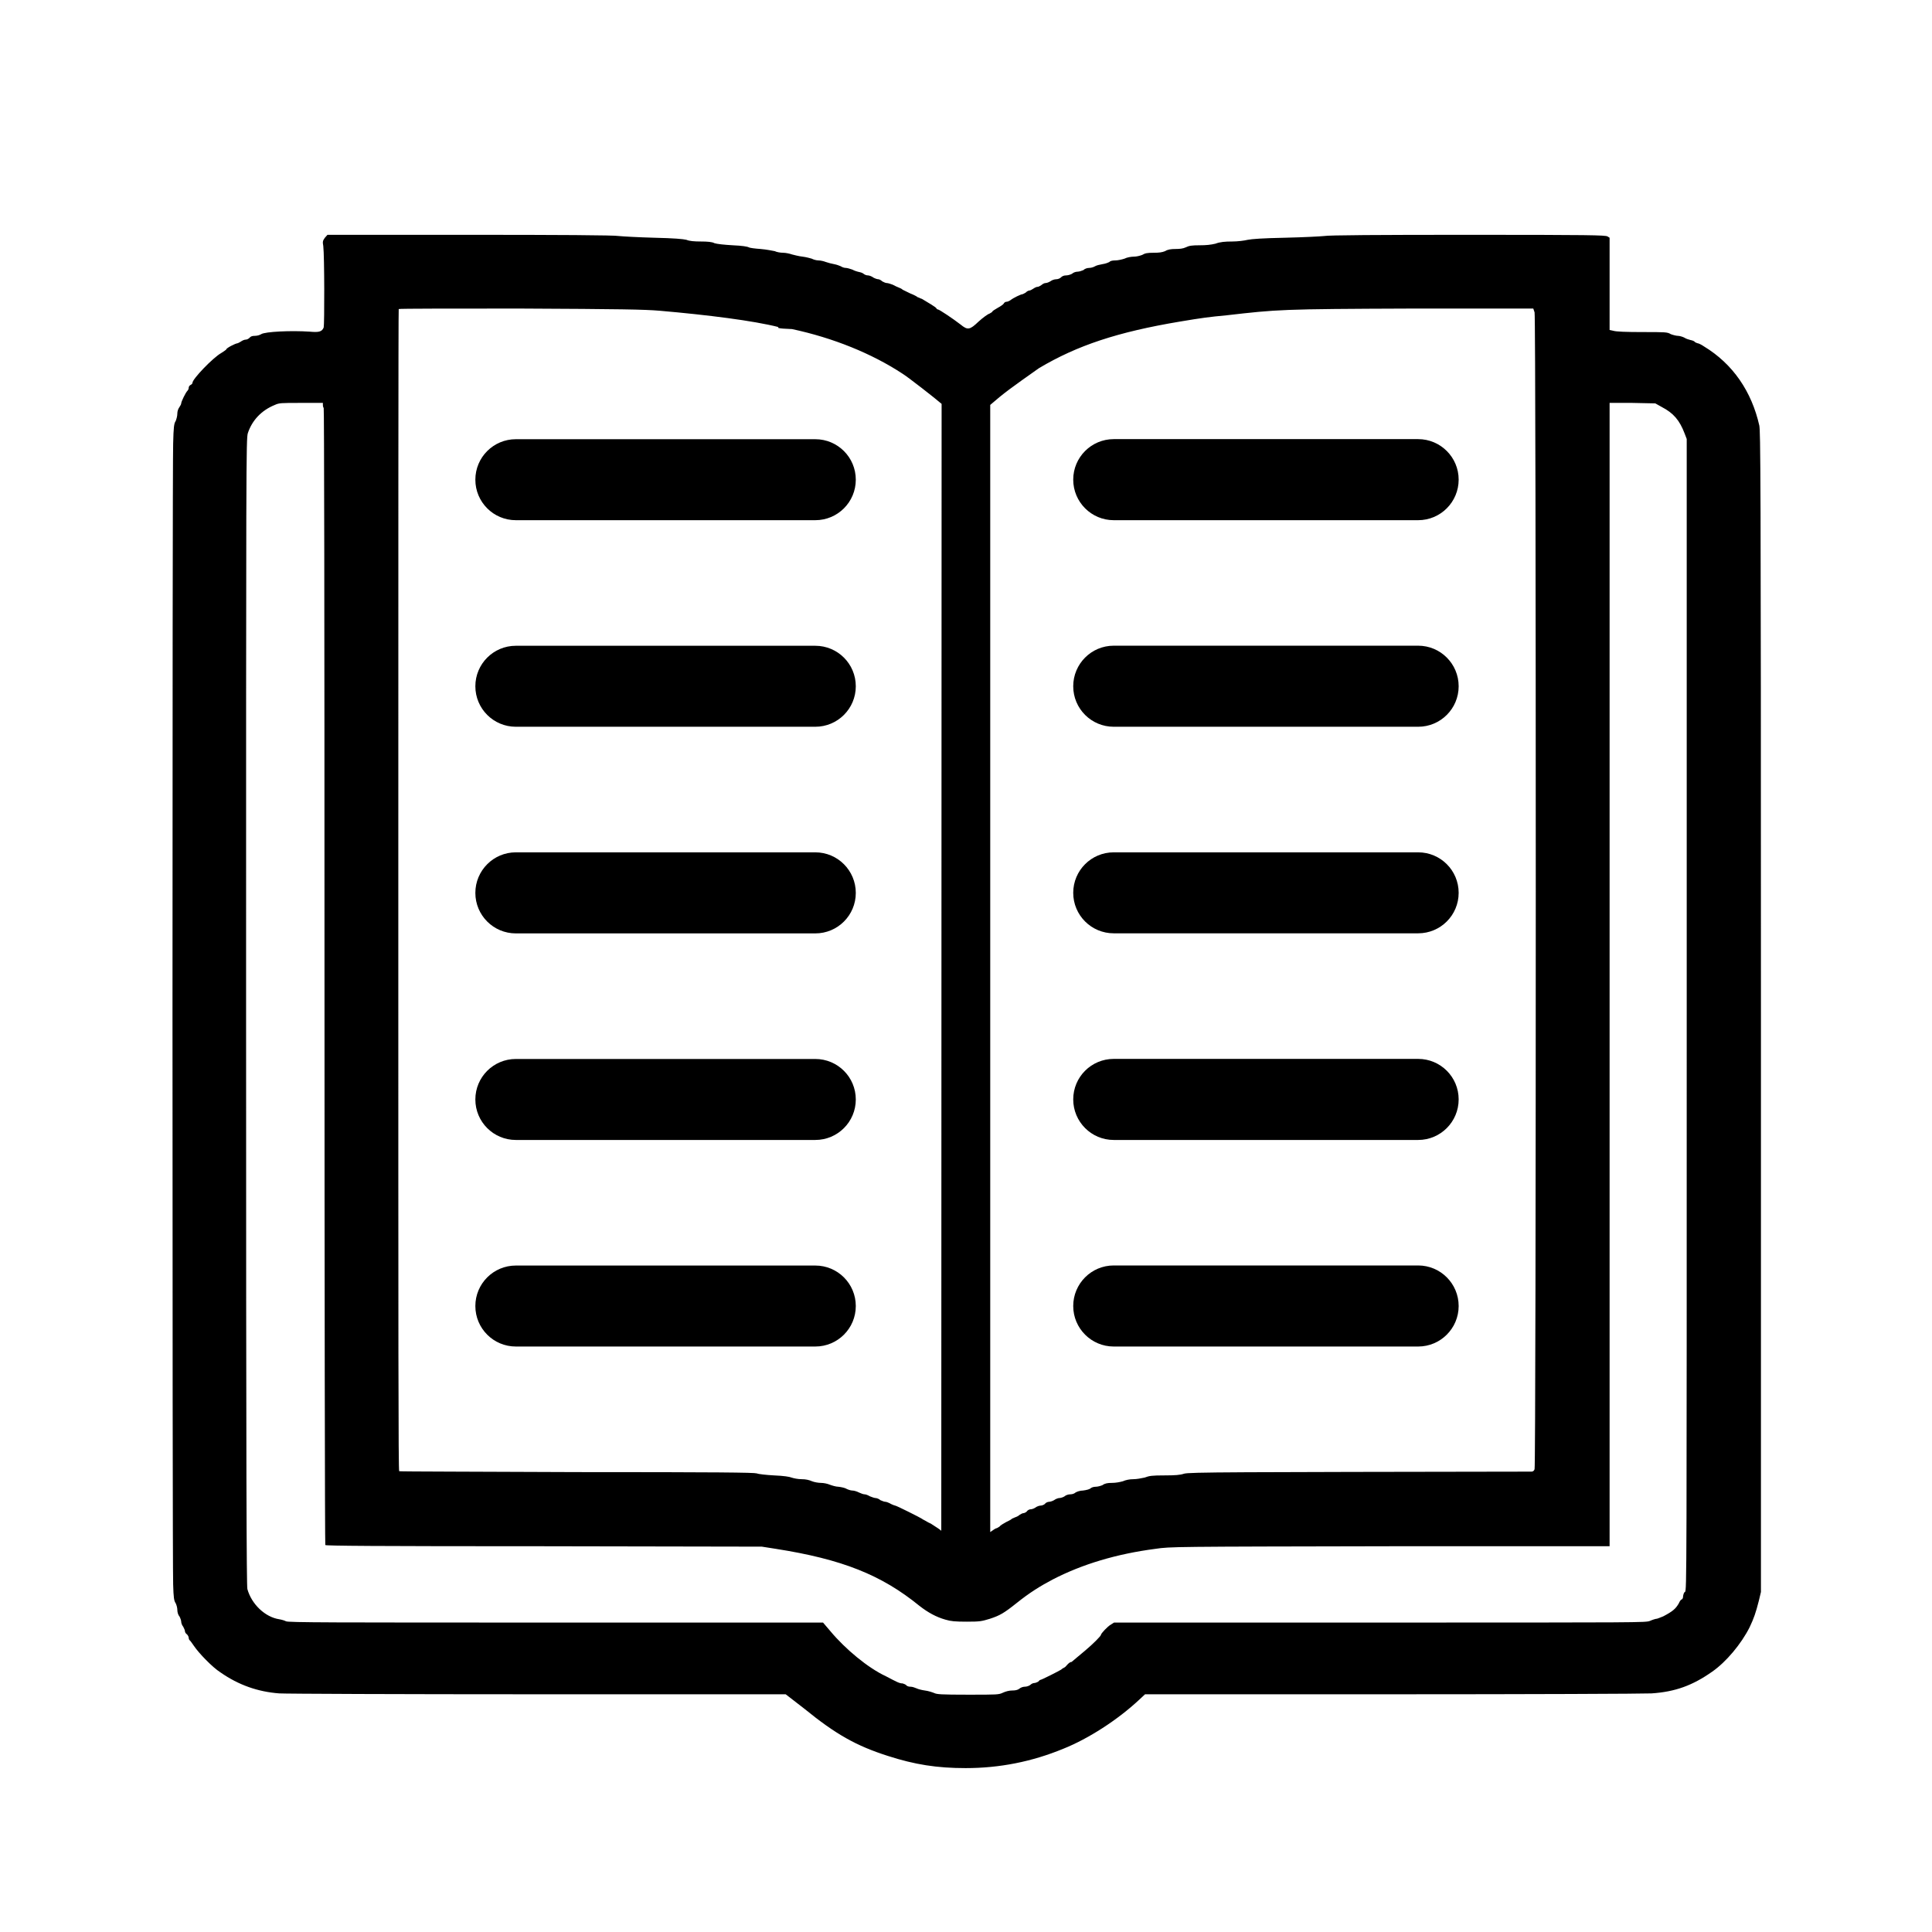
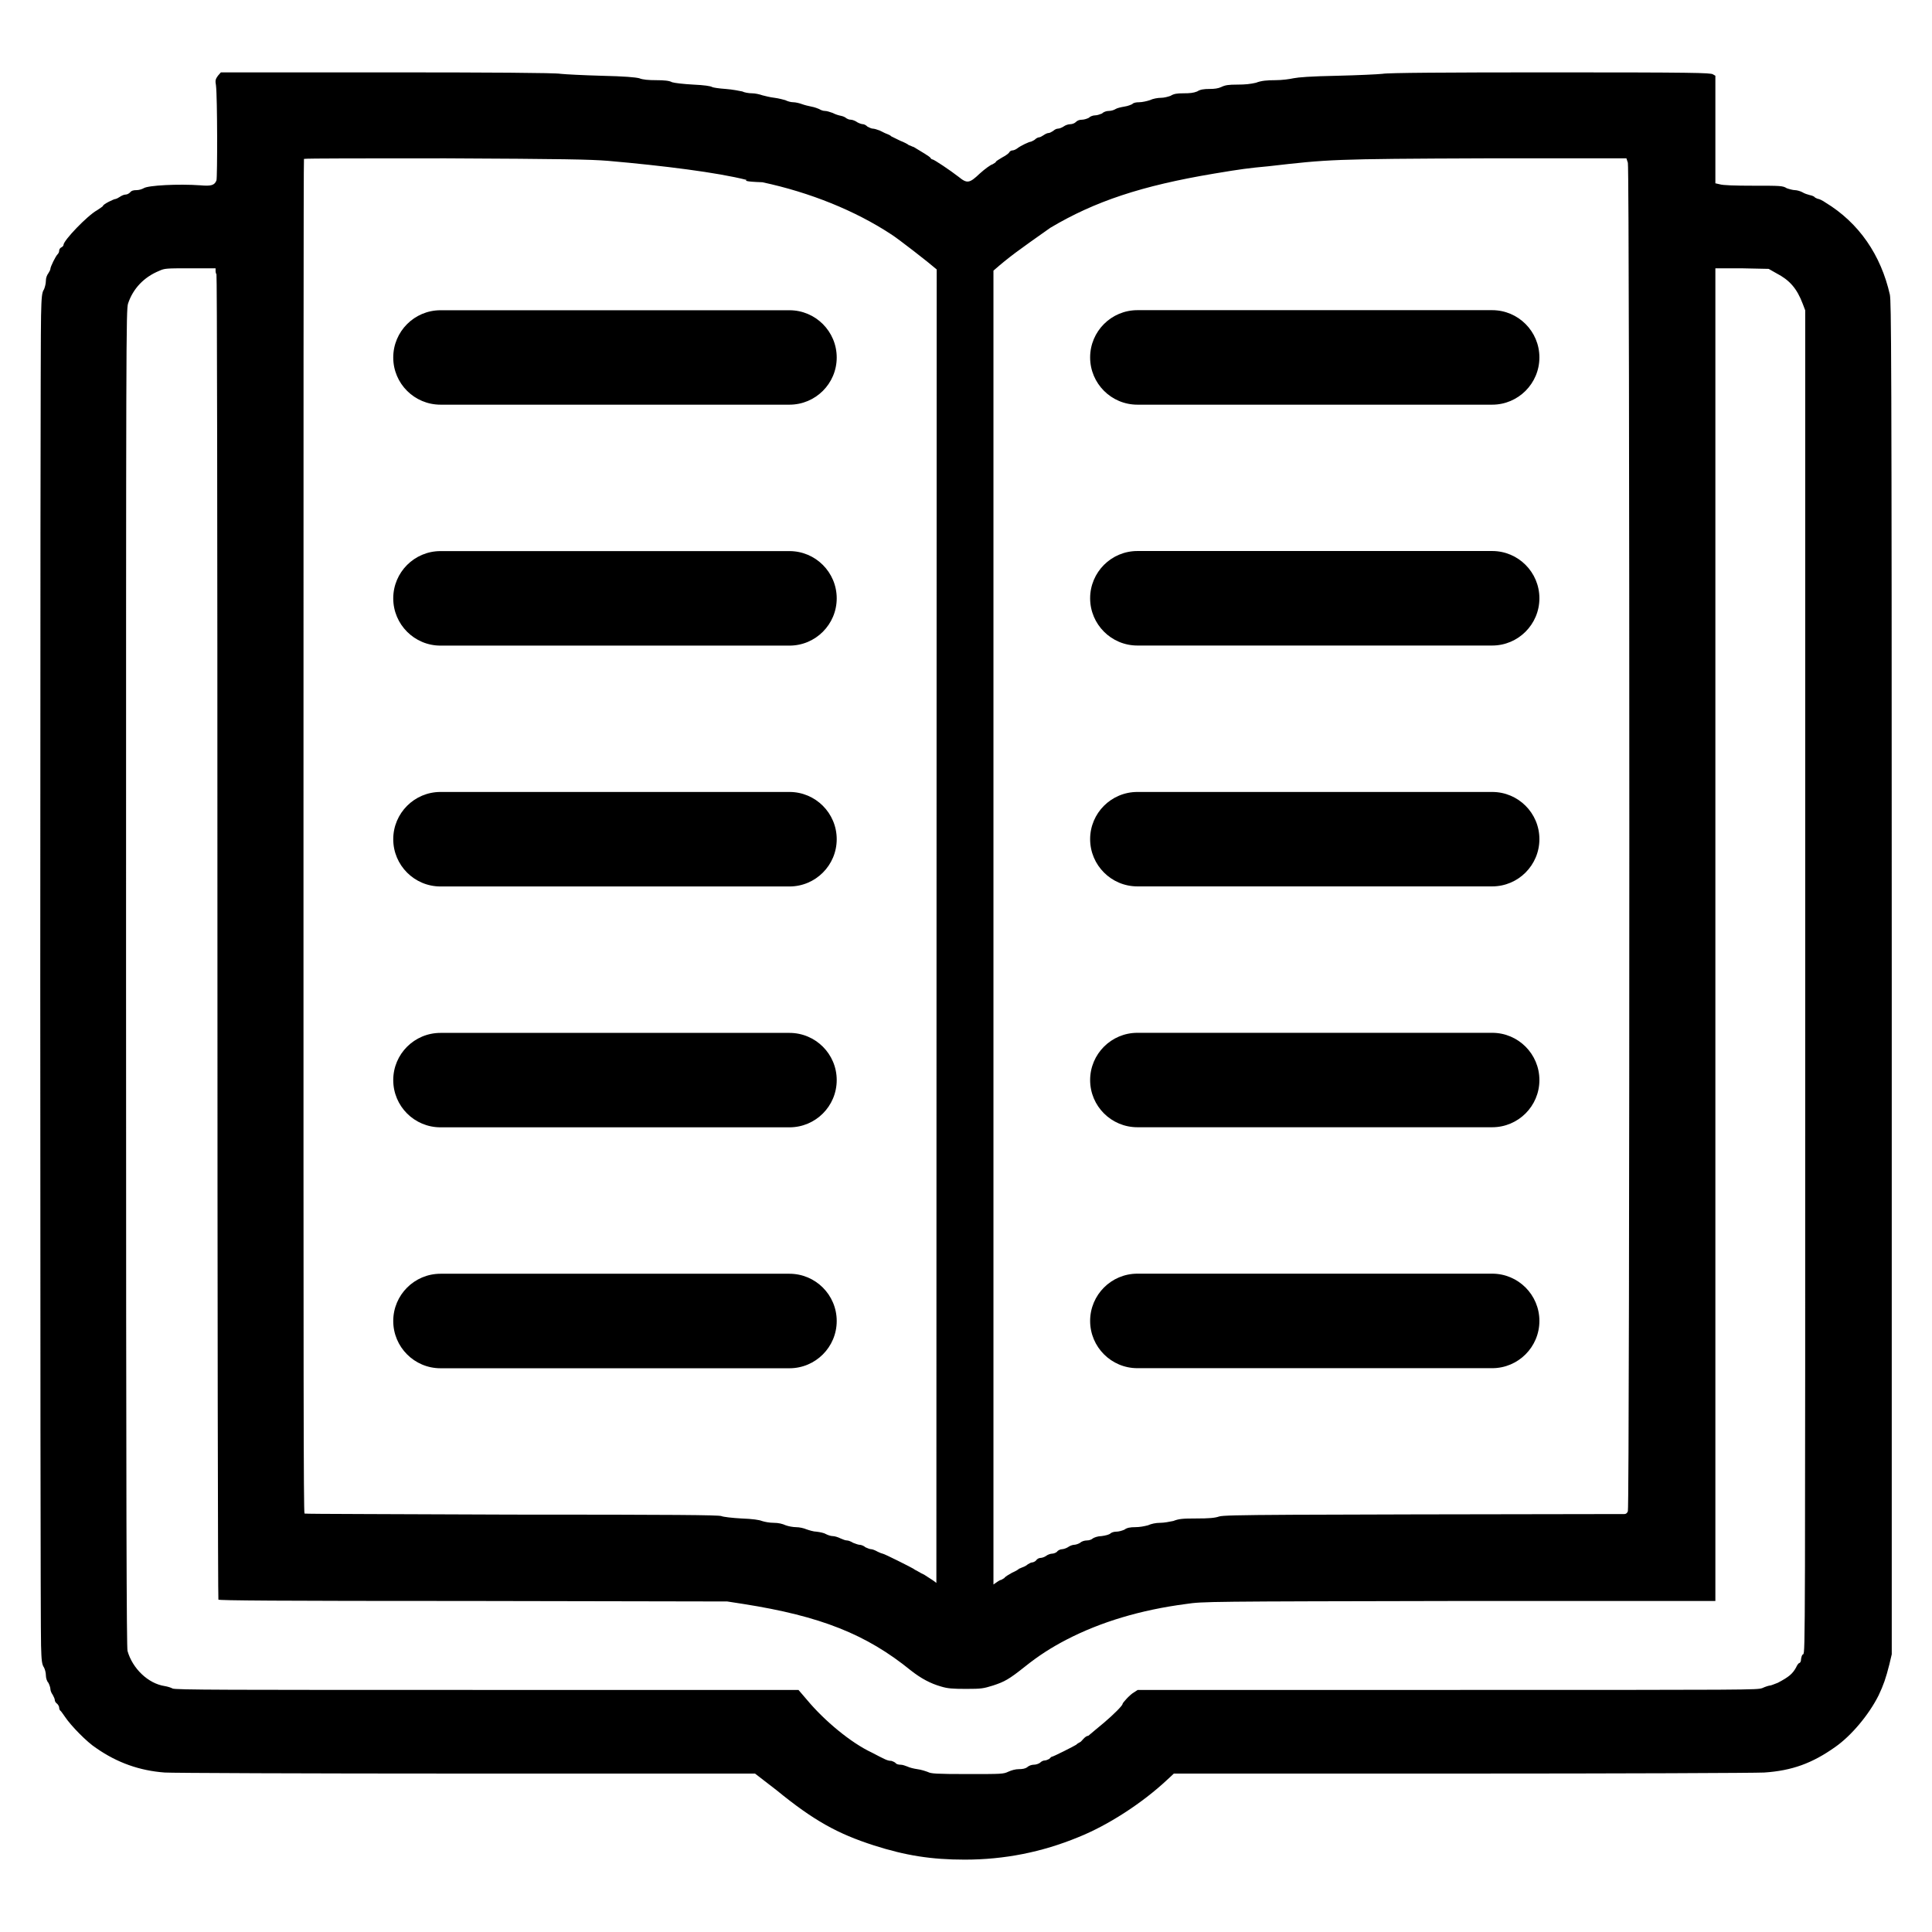
<svg xmlns="http://www.w3.org/2000/svg" width="24" height="24" viewBox="0 0 24 24">
-   <path d="M4.036 2.953 L4.068 2.917 H5.833 C6.912 2.917 7.636 2.921 7.688 2.932 C7.735 2.937 7.932 2.948 8.12 2.953 C8.38 2.959 8.484 2.969 8.527 2.979 C8.563 2.995 8.625 3 8.708 3 C8.787 3 8.849 3.005 8.875 3.021 C8.907 3.031 8.995 3.041 9.104 3.047 C9.219 3.052 9.287 3.063 9.303 3.073 C9.312 3.079 9.375 3.088 9.448 3.093 C9.521 3.099 9.599 3.115 9.625 3.12 C9.645 3.131 9.693 3.14 9.729 3.14 C9.76 3.14 9.812 3.151 9.839 3.161 C9.864 3.167 9.921 3.183 9.969 3.188 C10.011 3.193 10.068 3.208 10.083 3.213 C10.104 3.224 10.14 3.235 10.167 3.235 C10.193 3.235 10.235 3.245 10.26 3.255 C10.287 3.265 10.333 3.276 10.36 3.281 C10.396 3.287 10.432 3.303 10.443 3.307 C10.459 3.317 10.484 3.328 10.505 3.328 C10.527 3.328 10.557 3.339 10.588 3.349 C10.615 3.364 10.651 3.375 10.677 3.38 C10.703 3.385 10.724 3.396 10.735 3.407 C10.745 3.412 10.76 3.421 10.781 3.421 C10.797 3.421 10.828 3.432 10.849 3.448 C10.869 3.459 10.896 3.469 10.912 3.469 C10.921 3.469 10.943 3.479 10.959 3.495 C10.979 3.505 11 3.516 11.016 3.516 C11.031 3.516 11.063 3.527 11.088 3.536 C11.12 3.552 11.151 3.568 11.167 3.573 C11.183 3.579 11.203 3.588 11.213 3.599 L11.307 3.645 C11.349 3.661 11.391 3.683 11.401 3.693 C11.412 3.693 11.432 3.708 11.453 3.713 C11.531 3.76 11.62 3.812 11.631 3.828 C11.636 3.839 11.645 3.844 11.651 3.844 C11.667 3.844 11.839 3.959 11.932 4.031 C12.021 4.104 12.047 4.099 12.156 3.995 C12.208 3.948 12.271 3.901 12.292 3.896 C12.312 3.885 12.328 3.875 12.328 3.869 C12.328 3.864 12.36 3.844 12.396 3.823 C12.427 3.807 12.464 3.781 12.469 3.771 C12.473 3.76 12.489 3.749 12.5 3.749 C12.516 3.749 12.536 3.74 12.552 3.729 C12.593 3.697 12.683 3.656 12.697 3.656 C12.703 3.656 12.724 3.645 12.74 3.636 C12.755 3.62 12.776 3.609 12.787 3.609 C12.797 3.609 12.817 3.599 12.833 3.588 C12.855 3.573 12.875 3.563 12.891 3.563 C12.901 3.563 12.921 3.552 12.937 3.541 C12.953 3.527 12.973 3.516 12.989 3.516 C13.005 3.516 13.031 3.505 13.047 3.495 C13.068 3.479 13.099 3.469 13.12 3.469 C13.14 3.469 13.167 3.459 13.177 3.448 C13.193 3.432 13.213 3.421 13.245 3.421 C13.265 3.421 13.297 3.412 13.317 3.401 C13.333 3.385 13.364 3.375 13.385 3.375 C13.407 3.375 13.437 3.364 13.459 3.355 C13.473 3.339 13.505 3.328 13.531 3.328 C13.557 3.328 13.588 3.317 13.604 3.307 C13.62 3.297 13.661 3.287 13.697 3.281 C13.735 3.276 13.771 3.26 13.781 3.255 C13.792 3.24 13.823 3.235 13.855 3.235 C13.885 3.235 13.937 3.224 13.969 3.213 C14 3.197 14.052 3.188 14.088 3.188 C14.12 3.188 14.161 3.177 14.188 3.167 C14.224 3.145 14.255 3.14 14.328 3.14 C14.396 3.14 14.432 3.136 14.473 3.12 C14.505 3.099 14.547 3.093 14.604 3.093 C14.656 3.093 14.697 3.088 14.729 3.073 C14.771 3.052 14.807 3.047 14.901 3.047 C14.984 3.047 15.041 3.041 15.099 3.027 C15.156 3.005 15.219 3 15.307 3 C15.375 3 15.459 2.989 15.5 2.979 C15.552 2.969 15.672 2.959 15.969 2.953 C16.188 2.948 16.401 2.937 16.448 2.932 C16.5 2.921 17.125 2.917 18.235 2.917 C19.76 2.917 19.943 2.921 19.969 2.937 L19.995 2.953 V4.099 L20.041 4.109 C20.073 4.12 20.203 4.125 20.401 4.125 C20.688 4.125 20.713 4.125 20.755 4.151 C20.781 4.161 20.823 4.172 20.844 4.172 C20.864 4.172 20.901 4.183 20.921 4.193 C20.943 4.208 20.979 4.219 21 4.224 C21.027 4.229 21.052 4.24 21.057 4.251 C21.068 4.255 21.083 4.265 21.093 4.265 C21.099 4.265 21.136 4.281 21.167 4.303 C21.527 4.521 21.76 4.864 21.855 5.287 C21.869 5.38 21.875 5.683 21.875 12.579 V19.776 L21.849 19.885 C21.812 20.031 21.787 20.104 21.735 20.213 C21.631 20.421 21.443 20.645 21.271 20.765 C21.027 20.937 20.812 21.016 20.516 21.036 C20.421 21.041 18.989 21.047 17.287 21.047 H14.224 L14.151 21.115 C13.885 21.364 13.521 21.599 13.208 21.724 C12.817 21.885 12.416 21.964 11.995 21.964 C11.64 21.964 11.364 21.921 11.027 21.812 C10.64 21.688 10.385 21.547 9.989 21.224 L9.76 21.047 H6.677 C4.979 21.047 3.536 21.041 3.469 21.036 C3.203 21.016 2.964 20.932 2.74 20.776 C2.64 20.713 2.469 20.536 2.407 20.443 C2.385 20.412 2.364 20.38 2.355 20.375 C2.349 20.369 2.344 20.355 2.344 20.344 C2.344 20.333 2.333 20.312 2.323 20.303 C2.307 20.292 2.297 20.276 2.297 20.26 C2.297 20.251 2.287 20.229 2.276 20.208 C2.26 20.188 2.251 20.161 2.251 20.145 C2.251 20.131 2.24 20.099 2.229 20.079 C2.213 20.063 2.203 20.027 2.203 20 C2.203 19.973 2.193 19.937 2.183 19.917 C2.161 19.885 2.156 19.849 2.151 19.683 C2.14 19.401 2.14 5.803 2.151 5.511 C2.156 5.307 2.161 5.26 2.183 5.229 C2.193 5.203 2.203 5.167 2.203 5.136 C2.203 5.109 2.213 5.079 2.229 5.057 C2.24 5.041 2.251 5.021 2.251 5.011 C2.251 4.989 2.307 4.875 2.328 4.855 C2.339 4.844 2.344 4.828 2.344 4.817 C2.344 4.803 2.355 4.787 2.369 4.781 C2.38 4.776 2.391 4.765 2.391 4.755 C2.391 4.708 2.645 4.443 2.749 4.385 C2.781 4.364 2.812 4.344 2.812 4.339 C2.812 4.323 2.927 4.265 2.948 4.265 C2.953 4.265 2.973 4.255 2.989 4.245 C3.011 4.229 3.036 4.219 3.052 4.219 C3.068 4.219 3.088 4.208 3.099 4.197 C3.115 4.177 3.136 4.172 3.167 4.172 C3.197 4.172 3.229 4.161 3.245 4.151 C3.292 4.12 3.615 4.104 3.849 4.12 C3.964 4.131 4 4.12 4.021 4.068 C4.031 4.031 4.031 3.183 4.016 3.057 C4.005 3 4.011 2.989 4.036 2.953 Z        M12.301 19.032 C12.339 19.005 12.369 18.984 12.38 18.984 C12.385 18.984 12.401 18.973 12.416 18.964 C12.427 18.948 12.464 18.927 12.5 18.907 C12.536 18.891 12.573 18.869 12.573 18.864 C12.579 18.864 12.593 18.855 12.609 18.849 C12.625 18.844 12.651 18.833 12.667 18.817 C12.683 18.807 12.703 18.797 12.713 18.797 C12.724 18.797 12.745 18.787 12.755 18.776 C12.765 18.76 12.787 18.749 12.803 18.749 C12.817 18.749 12.844 18.74 12.86 18.729 C12.88 18.713 12.912 18.703 12.927 18.703 C12.943 18.703 12.969 18.693 12.979 18.683 C12.989 18.667 13.016 18.656 13.031 18.656 C13.047 18.656 13.079 18.645 13.093 18.636 C13.115 18.62 13.145 18.609 13.161 18.609 C13.177 18.609 13.208 18.599 13.224 18.588 C13.24 18.573 13.271 18.563 13.297 18.563 C13.323 18.563 13.349 18.552 13.36 18.541 C13.375 18.531 13.416 18.516 13.453 18.516 C13.495 18.511 13.536 18.5 13.547 18.489 C13.557 18.479 13.584 18.469 13.609 18.469 C13.636 18.469 13.672 18.459 13.697 18.448 C13.724 18.427 13.76 18.421 13.812 18.421 C13.86 18.421 13.907 18.412 13.948 18.401 C13.984 18.385 14.031 18.375 14.079 18.375 C14.12 18.375 14.177 18.364 14.219 18.355 C14.276 18.333 14.312 18.328 14.464 18.328 C14.599 18.328 14.661 18.323 14.708 18.307 C14.771 18.287 15.281 18.287 19.027 18.281 C19.041 18.281 19.057 18.271 19.063 18.251 C19.083 18.208 19.083 3.943 19.063 3.88 L19.047 3.833 H17.536 C15.901 3.839 15.875 3.844 15.235 3.917 C15.021 3.937 14.937 3.948 14.656 3.995 C13.88 4.125 13.38 4.292 12.907 4.573 C12.562 4.817 12.473 4.88 12.301 5.03 Z        M8.193 3.86 C8 3.844 7.729 3.839 6.464 3.833 C5.636 3.833 4.959 3.833 4.953 3.839 C4.948 3.844 4.948 7.093 4.948 11.057 C4.948 16.807 4.948 18.271 4.959 18.276 C4.969 18.281 5.964 18.281 7.167 18.287 C8.927 18.287 9.364 18.292 9.401 18.303 C9.421 18.312 9.521 18.323 9.615 18.328 C9.735 18.333 9.807 18.344 9.833 18.355 C9.86 18.364 9.912 18.375 9.959 18.375 C10.011 18.375 10.052 18.385 10.088 18.401 C10.115 18.412 10.167 18.421 10.197 18.421 C10.235 18.421 10.281 18.432 10.307 18.443 C10.333 18.453 10.385 18.469 10.416 18.469 C10.453 18.473 10.5 18.484 10.516 18.495 C10.536 18.505 10.568 18.516 10.588 18.516 C10.609 18.516 10.645 18.527 10.672 18.541 C10.697 18.552 10.724 18.563 10.74 18.563 C10.755 18.563 10.781 18.573 10.807 18.588 C10.833 18.599 10.864 18.609 10.875 18.609 C10.891 18.609 10.921 18.62 10.937 18.636 C10.959 18.645 10.984 18.656 11 18.656 C11.011 18.656 11.041 18.667 11.068 18.683 C11.088 18.693 11.115 18.703 11.12 18.703 C11.136 18.703 11.437 18.855 11.448 18.864 C11.453 18.869 11.473 18.88 11.495 18.891 C11.521 18.907 11.547 18.921 11.563 18.927 C11.636 18.973 11.683 19.005 11.693 19.016 L11.697 5.017 C11.616 4.947 11.28 4.684 11.208 4.64 C10.828 4.391 10.349 4.197 9.839 4.088 C9.642 4.081 9.659 4.07 9.671 4.063 C9.36 3.984 8.792 3.912 8.193 3.86 Z        M4.011 5.031 V5.005 H3.74 C3.489 5.005 3.469 5.005 3.412 5.031 C3.245 5.099 3.131 5.224 3.079 5.38 C3.057 5.448 3.057 5.713 3.057 12.568 C3.057 18.469 3.063 19.693 3.073 19.74 C3.125 19.927 3.292 20.088 3.469 20.115 C3.5 20.12 3.536 20.131 3.552 20.14 C3.579 20.156 4.104 20.156 6.907 20.156 H10.224 L10.317 20.265 C10.5 20.484 10.781 20.719 11.005 20.823 C11.145 20.896 11.172 20.912 11.213 20.912 C11.229 20.917 11.255 20.927 11.26 20.937 C11.271 20.948 11.292 20.953 11.312 20.953 C11.333 20.953 11.364 20.964 11.385 20.973 C11.407 20.984 11.453 20.995 11.489 21 C11.531 21.005 11.579 21.021 11.604 21.031 C11.636 21.047 11.683 21.052 12.027 21.052 C12.391 21.052 12.407 21.052 12.459 21.027 C12.495 21.011 12.536 21 12.573 21 C12.609 21 12.64 20.995 12.661 20.979 C12.677 20.964 12.708 20.953 12.729 20.953 C12.755 20.953 12.781 20.943 12.797 20.932 C12.812 20.917 12.833 20.907 12.849 20.907 C12.864 20.907 12.885 20.896 12.896 20.891 C12.907 20.88 12.917 20.869 12.921 20.869 C12.937 20.869 13.161 20.755 13.183 20.74 C13.193 20.729 13.213 20.719 13.224 20.713 C13.24 20.708 13.276 20.645 13.312 20.645 C13.349 20.615 13.421 20.552 13.479 20.505 C13.579 20.421 13.677 20.323 13.677 20.307 C13.677 20.292 13.76 20.203 13.797 20.183 L13.839 20.156 H17.136 C20.416 20.156 20.437 20.156 20.495 20.136 C20.531 20.12 20.568 20.109 20.579 20.109 C20.588 20.109 20.625 20.093 20.661 20.079 C20.781 20.016 20.817 19.984 20.855 19.917 C20.864 19.896 20.88 19.869 20.891 19.869 C20.901 19.864 20.907 19.849 20.907 19.839 C20.907 19.823 20.917 19.776 20.932 19.776 C20.953 19.74 20.953 19.703 20.953 12.599 V5.453 L20.927 5.385 C20.864 5.219 20.787 5.131 20.645 5.057 L20.563 5.011 L20.276 5.005 H19.995 V19.208 H17.265 C14.568 19.213 14.536 19.213 14.355 19.24 C13.869 19.303 13.443 19.432 13.079 19.62 C12.921 19.703 12.787 19.787 12.631 19.912 C12.469 20.041 12.421 20.068 12.297 20.109 C12.193 20.14 12.177 20.145 12.011 20.145 C11.864 20.145 11.812 20.14 11.745 20.12 C11.631 20.088 11.527 20.031 11.421 19.948 C10.948 19.563 10.459 19.369 9.636 19.24 L9.464 19.213 L6.755 19.208 C4.636 19.208 4.047 19.203 4.041 19.193 C4.036 19.183 4.031 16.005 4.031 12.125 C4.031 7.437 4.027 5.073 4.021 5.068 C4.016 5.063 4.011 5.047 4.011 5.031 Z        M13.835 15.72 H17.617 C17.895 15.72 18.12 15.946 18.12 16.224 C18.12 16.501 17.895 16.727 17.617 16.727 H13.835 C13.557 16.727 13.332 16.501 13.332 16.224 C13.332 15.946 13.557 15.72 13.835 15.72 Z        M13.835 13.154 H17.617 C17.895 13.154 18.12 13.379 18.12 13.657 C18.12 13.935 17.895 14.161 17.617 14.161 H13.835 C13.557 14.161 13.332 13.935 13.332 13.657 C13.332 13.379 13.557 13.154 13.835 13.154 Z        M13.835 10.588 H17.617 C17.895 10.588 18.12 10.813 18.12 11.091 C18.12 11.369 17.895 11.594 17.617 11.594 H13.835 C13.557 11.594 13.332 11.369 13.332 11.091 C13.332 10.813 13.557 10.588 13.835 10.588 Z        M13.835 5.455 H17.617 C17.895 5.455 18.12 5.681 18.12 5.958 C18.12 6.236 17.895 6.462 17.617 6.462 H13.835 C13.557 6.462 13.332 6.236 13.332 5.958 C13.332 5.681 13.557 5.455 13.835 5.455 Z        M13.835 8.021 H17.617 C17.895 8.021 18.12 8.247 18.12 8.525 C18.12 8.803 17.895 9.028 17.617 9.028 H13.835 C13.557 9.028 13.332 8.803 13.332 8.525 C13.332 8.247 13.557 8.021 13.835 8.021 Z        M6.408 8.022 H10.128 C10.406 8.022 10.631 8.247 10.631 8.525 C10.631 8.803 10.406 9.028 10.128 9.028 H6.408 C6.13 9.028 5.905 8.803 5.905 8.525 C5.905 8.247 6.13 8.022 6.408 8.022 Z        M6.408 13.155 H10.128 C10.406 13.155 10.631 13.38 10.631 13.658 C10.631 13.936 10.406 14.161 10.128 14.161 H6.408 C6.13 14.161 5.905 13.936 5.905 13.658 C5.905 13.38 6.13 13.155 6.408 13.155 Z        M6.408 5.456 H10.128 C10.406 5.456 10.631 5.681 10.631 5.959 C10.631 6.237 10.406 6.462 10.128 6.462 H6.408 C6.13 6.462 5.905 6.237 5.905 5.959 C5.905 5.681 6.13 5.456 6.408 5.456 Z        M6.408 10.588 H10.128 C10.406 10.588 10.631 10.814 10.631 11.092 C10.631 11.37 10.406 11.595 10.128 11.595 H6.408 C6.13 11.595 5.905 11.37 5.905 11.092 C5.905 10.814 6.13 10.588 6.408 10.588 Z        M6.408 15.721 H10.128 C10.406 15.721 10.631 15.946 10.631 16.224 C10.631 16.502 10.406 16.727 10.128 16.727 H6.408 C6.13 16.727 5.905 16.502 5.905 16.224 C5.905 15.946 6.13 15.721 6.408 15.721 Z" />
+   <path d="M2.707 0.941 L2.744 0.899 H4.801 C6.059 0.899 6.903 0.904 6.964 0.917 C7.018 0.923 7.248 0.935 7.467 0.941 C7.77 0.948 7.891 0.96 7.941 0.972 C7.984 0.99 8.056 0.996 8.152 0.996 C8.245 0.996 8.317 1.002 8.347 1.021 C8.384 1.032 8.487 1.044 8.614 1.051 C8.748 1.057 8.827 1.069 8.846 1.081 C8.857 1.088 8.93 1.099 9.015 1.105 C9.1 1.111 9.191 1.13 9.221 1.136 C9.245 1.149 9.301 1.159 9.343 1.159 C9.379 1.159 9.439 1.172 9.471 1.184 C9.5 1.191 9.566 1.209 9.622 1.215 C9.671 1.221 9.738 1.239 9.755 1.244 C9.78 1.257 9.822 1.27 9.853 1.27 C9.883 1.27 9.932 1.282 9.961 1.293 C9.993 1.305 10.047 1.318 10.078 1.324 C10.12 1.331 10.162 1.349 10.175 1.354 C10.194 1.366 10.223 1.378 10.247 1.378 C10.273 1.378 10.308 1.391 10.344 1.403 C10.375 1.42 10.417 1.433 10.448 1.439 C10.478 1.445 10.502 1.458 10.515 1.47 C10.527 1.476 10.544 1.487 10.569 1.487 C10.587 1.487 10.624 1.5 10.648 1.518 C10.671 1.531 10.703 1.543 10.722 1.543 C10.732 1.543 10.758 1.554 10.776 1.573 C10.8 1.585 10.824 1.598 10.843 1.598 C10.86 1.598 10.898 1.61 10.927 1.621 C10.964 1.639 11 1.658 11.019 1.664 C11.037 1.671 11.061 1.681 11.072 1.694 L11.182 1.748 C11.231 1.767 11.28 1.792 11.291 1.804 C11.304 1.804 11.328 1.821 11.352 1.827 C11.443 1.882 11.547 1.943 11.559 1.961 C11.565 1.974 11.576 1.98 11.583 1.98 C11.601 1.98 11.802 2.114 11.91 2.198 C12.014 2.283 12.044 2.277 12.171 2.156 C12.232 2.101 12.306 2.046 12.33 2.041 C12.353 2.028 12.372 2.016 12.372 2.009 C12.372 2.003 12.409 1.98 12.451 1.955 C12.487 1.937 12.53 1.906 12.536 1.895 C12.541 1.882 12.56 1.869 12.572 1.869 C12.591 1.869 12.614 1.859 12.633 1.846 C12.681 1.808 12.786 1.761 12.802 1.761 C12.809 1.761 12.834 1.748 12.852 1.737 C12.87 1.719 12.894 1.706 12.907 1.706 C12.919 1.706 12.942 1.694 12.961 1.681 C12.986 1.664 13.01 1.652 13.028 1.652 C13.04 1.652 13.063 1.639 13.082 1.627 C13.101 1.61 13.124 1.598 13.142 1.598 C13.161 1.598 13.191 1.585 13.21 1.573 C13.235 1.554 13.271 1.543 13.295 1.543 C13.318 1.543 13.35 1.531 13.362 1.518 C13.38 1.5 13.403 1.487 13.441 1.487 C13.464 1.487 13.501 1.476 13.525 1.464 C13.543 1.445 13.579 1.433 13.604 1.433 C13.63 1.433 13.665 1.42 13.69 1.41 C13.707 1.391 13.744 1.378 13.774 1.378 C13.805 1.378 13.841 1.366 13.859 1.354 C13.878 1.342 13.926 1.331 13.968 1.324 C14.012 1.318 14.054 1.299 14.066 1.293 C14.078 1.276 14.115 1.27 14.152 1.27 C14.187 1.27 14.247 1.257 14.285 1.244 C14.321 1.226 14.382 1.215 14.423 1.215 C14.461 1.215 14.508 1.202 14.54 1.191 C14.582 1.165 14.618 1.159 14.703 1.159 C14.782 1.159 14.824 1.155 14.872 1.136 C14.909 1.111 14.958 1.105 15.025 1.105 C15.085 1.105 15.133 1.099 15.171 1.081 C15.22 1.057 15.261 1.051 15.371 1.051 C15.468 1.051 15.534 1.044 15.602 1.028 C15.668 1.002 15.742 0.996 15.844 0.996 C15.924 0.996 16.021 0.983 16.069 0.972 C16.13 0.96 16.27 0.948 16.616 0.941 C16.871 0.935 17.119 0.923 17.174 0.917 C17.235 0.904 17.963 0.899 19.257 0.899 C21.035 0.899 21.248 0.904 21.278 0.923 L21.309 0.941 V2.277 L21.362 2.289 C21.4 2.302 21.551 2.307 21.782 2.307 C22.116 2.307 22.146 2.307 22.195 2.338 C22.225 2.349 22.274 2.362 22.298 2.362 C22.322 2.362 22.365 2.375 22.388 2.387 C22.414 2.404 22.456 2.417 22.48 2.423 C22.512 2.429 22.541 2.442 22.547 2.454 C22.559 2.459 22.577 2.471 22.588 2.471 C22.596 2.471 22.639 2.489 22.675 2.515 C23.094 2.769 23.366 3.169 23.477 3.662 C23.493 3.77 23.5 4.123 23.5 12.161 V20.55 L23.47 20.677 C23.427 20.848 23.397 20.933 23.337 21.06 C23.216 21.302 22.997 21.563 22.796 21.703 C22.512 21.904 22.261 21.996 21.916 22.019 C21.805 22.025 20.136 22.032 18.152 22.032 H14.582 L14.497 22.111 C14.187 22.401 13.762 22.675 13.398 22.821 C12.942 23.009 12.475 23.101 11.984 23.101 C11.57 23.101 11.248 23.05 10.855 22.924 C10.404 22.779 10.107 22.615 9.646 22.238 L9.379 22.032 H5.785 C3.806 22.032 2.124 22.025 2.046 22.019 C1.736 21.996 1.457 21.898 1.196 21.716 C1.08 21.642 0.88 21.436 0.808 21.328 C0.782 21.292 0.758 21.254 0.747 21.248 C0.74 21.241 0.735 21.225 0.735 21.212 C0.735 21.2 0.722 21.175 0.71 21.165 C0.691 21.152 0.68 21.133 0.68 21.114 C0.68 21.104 0.668 21.078 0.655 21.054 C0.637 21.03 0.626 20.999 0.626 20.98 C0.626 20.964 0.613 20.927 0.601 20.904 C0.582 20.885 0.57 20.843 0.57 20.811 C0.57 20.78 0.559 20.738 0.547 20.715 C0.521 20.677 0.515 20.635 0.51 20.442 C0.497 20.113 0.497 4.263 0.51 3.923 C0.515 3.685 0.521 3.63 0.547 3.594 C0.559 3.564 0.57 3.522 0.57 3.486 C0.57 3.454 0.582 3.419 0.601 3.394 C0.613 3.375 0.626 3.352 0.626 3.34 C0.626 3.314 0.691 3.182 0.716 3.158 C0.729 3.146 0.735 3.127 0.735 3.114 C0.735 3.098 0.747 3.079 0.764 3.072 C0.776 3.066 0.789 3.053 0.789 3.042 C0.789 2.987 1.085 2.678 1.207 2.611 C1.244 2.586 1.28 2.563 1.28 2.557 C1.28 2.538 1.414 2.471 1.439 2.471 C1.444 2.471 1.468 2.459 1.486 2.447 C1.512 2.429 1.541 2.417 1.56 2.417 C1.579 2.417 1.602 2.404 1.615 2.391 C1.633 2.368 1.658 2.362 1.694 2.362 C1.729 2.362 1.766 2.349 1.785 2.338 C1.84 2.302 2.216 2.283 2.489 2.302 C2.623 2.314 2.665 2.302 2.689 2.241 C2.701 2.198 2.701 1.209 2.683 1.062 C2.671 0.996 2.678 0.983 2.707 0.941 Z        M12.341 19.683 C12.385 19.652 12.42 19.627 12.433 19.627 C12.438 19.627 12.457 19.614 12.475 19.604 C12.487 19.585 12.53 19.561 12.572 19.537 C12.614 19.519 12.658 19.493 12.658 19.487 C12.665 19.487 12.681 19.477 12.7 19.47 C12.718 19.464 12.748 19.451 12.767 19.433 C12.786 19.421 12.809 19.409 12.821 19.409 C12.834 19.409 12.858 19.398 12.87 19.385 C12.881 19.366 12.907 19.353 12.926 19.353 C12.942 19.353 12.973 19.343 12.992 19.33 C13.015 19.311 13.053 19.3 13.07 19.3 C13.089 19.3 13.119 19.288 13.131 19.276 C13.142 19.258 13.174 19.245 13.191 19.245 C13.21 19.245 13.247 19.232 13.264 19.221 C13.289 19.203 13.324 19.19 13.343 19.19 C13.362 19.19 13.398 19.178 13.416 19.166 C13.435 19.148 13.471 19.136 13.501 19.136 C13.532 19.136 13.562 19.124 13.575 19.111 C13.592 19.099 13.64 19.082 13.683 19.082 C13.732 19.076 13.78 19.063 13.793 19.05 C13.805 19.038 13.836 19.027 13.865 19.027 C13.897 19.027 13.938 19.015 13.968 19.002 C13.999 18.978 14.041 18.971 14.102 18.971 C14.158 18.971 14.213 18.96 14.26 18.948 C14.302 18.929 14.357 18.917 14.413 18.917 C14.461 18.917 14.527 18.904 14.576 18.894 C14.643 18.868 14.684 18.863 14.862 18.863 C15.019 18.863 15.091 18.857 15.146 18.838 C15.22 18.815 15.814 18.815 20.18 18.808 C20.197 18.808 20.215 18.796 20.222 18.773 C20.246 18.723 20.246 2.095 20.222 2.022 L20.204 1.967 H18.442 C16.537 1.974 16.506 1.98 15.76 2.065 C15.511 2.088 15.413 2.101 15.085 2.156 C14.181 2.307 13.598 2.502 13.047 2.83 C12.645 3.114 12.541 3.187 12.341 3.362 Z        M7.552 1.998 C7.327 1.98 7.011 1.974 5.537 1.967 C4.572 1.967 3.783 1.967 3.776 1.974 C3.77 1.98 3.77 5.767 3.77 10.387 C3.77 17.09 3.77 18.796 3.783 18.802 C3.794 18.808 4.954 18.808 6.356 18.815 C8.408 18.815 8.917 18.82 8.96 18.833 C8.984 18.844 9.1 18.857 9.21 18.863 C9.35 18.868 9.434 18.881 9.464 18.894 C9.495 18.904 9.556 18.917 9.611 18.917 C9.671 18.917 9.719 18.929 9.761 18.948 C9.793 18.96 9.853 18.971 9.888 18.971 C9.932 18.971 9.986 18.984 10.016 18.997 C10.047 19.008 10.107 19.027 10.143 19.027 C10.187 19.032 10.241 19.044 10.26 19.057 C10.283 19.069 10.32 19.082 10.344 19.082 C10.368 19.082 10.41 19.095 10.442 19.111 C10.471 19.124 10.502 19.136 10.521 19.136 C10.539 19.136 10.569 19.148 10.599 19.166 C10.629 19.178 10.665 19.19 10.678 19.19 C10.697 19.19 10.732 19.203 10.751 19.221 C10.776 19.232 10.805 19.245 10.824 19.245 C10.837 19.245 10.872 19.258 10.903 19.276 C10.927 19.288 10.958 19.3 10.964 19.3 C10.983 19.3 11.333 19.477 11.346 19.487 C11.352 19.493 11.375 19.506 11.401 19.519 C11.431 19.537 11.462 19.554 11.48 19.561 C11.565 19.614 11.62 19.652 11.632 19.664 L11.636 3.347 C11.542 3.265 11.15 2.959 11.066 2.908 C10.624 2.618 10.065 2.391 9.471 2.264 C9.241 2.256 9.261 2.243 9.275 2.235 C8.912 2.143 8.25 2.059 7.552 1.998 Z        M2.678 3.364 V3.333 H2.362 C2.069 3.333 2.046 3.333 1.979 3.364 C1.785 3.443 1.652 3.588 1.591 3.77 C1.566 3.849 1.566 4.158 1.566 12.149 C1.566 19.027 1.573 20.453 1.584 20.508 C1.645 20.726 1.84 20.914 2.046 20.945 C2.082 20.951 2.124 20.964 2.143 20.975 C2.174 20.993 2.786 20.993 6.053 20.993 H9.919 L10.028 21.12 C10.241 21.375 10.569 21.649 10.83 21.771 C10.993 21.856 11.024 21.874 11.072 21.874 C11.091 21.88 11.121 21.892 11.127 21.904 C11.14 21.916 11.164 21.922 11.188 21.922 C11.212 21.922 11.248 21.935 11.273 21.945 C11.299 21.958 11.352 21.971 11.394 21.977 C11.443 21.983 11.499 22.002 11.528 22.013 C11.565 22.032 11.62 22.038 12.021 22.038 C12.445 22.038 12.464 22.038 12.525 22.009 C12.567 21.99 12.614 21.977 12.658 21.977 C12.7 21.977 12.736 21.971 12.76 21.953 C12.779 21.935 12.815 21.922 12.839 21.922 C12.87 21.922 12.9 21.911 12.919 21.898 C12.936 21.88 12.961 21.869 12.979 21.869 C12.997 21.869 13.021 21.856 13.034 21.85 C13.047 21.837 13.059 21.824 13.063 21.824 C13.082 21.824 13.343 21.691 13.369 21.674 C13.38 21.661 13.403 21.649 13.416 21.642 C13.435 21.637 13.477 21.563 13.519 21.563 C13.562 21.528 13.646 21.455 13.714 21.4 C13.83 21.302 13.944 21.188 13.944 21.169 C13.944 21.152 14.041 21.048 14.084 21.025 L14.133 20.993 H17.976 C21.799 20.993 21.824 20.993 21.892 20.97 C21.933 20.951 21.977 20.938 21.989 20.938 C22 20.938 22.043 20.92 22.085 20.904 C22.225 20.83 22.267 20.793 22.311 20.715 C22.322 20.69 22.34 20.659 22.353 20.659 C22.365 20.653 22.372 20.635 22.372 20.624 C22.372 20.605 22.383 20.55 22.401 20.55 C22.425 20.508 22.425 20.465 22.425 12.185 V3.855 L22.395 3.776 C22.322 3.583 22.232 3.48 22.066 3.394 L21.971 3.34 L21.636 3.333 H21.309 V19.888 H18.127 C14.983 19.894 14.946 19.894 14.735 19.925 C14.168 19.999 13.672 20.149 13.247 20.369 C13.063 20.465 12.907 20.563 12.725 20.709 C12.536 20.859 12.48 20.891 12.336 20.938 C12.215 20.975 12.196 20.98 12.002 20.98 C11.831 20.98 11.771 20.975 11.692 20.951 C11.559 20.914 11.438 20.848 11.315 20.751 C10.763 20.302 10.194 20.076 9.234 19.925 L9.034 19.894 L5.876 19.888 C3.406 19.888 2.72 19.882 2.713 19.871 C2.707 19.859 2.701 16.155 2.701 11.632 C2.701 6.168 2.696 3.412 2.689 3.407 C2.683 3.401 2.678 3.382 2.678 3.364 Z        M14.129 15.822 H18.537 C18.86 15.822 19.123 16.085 19.123 16.409 C19.123 16.733 18.86 16.996 18.537 16.996 H14.129 C13.805 16.996 13.542 16.733 13.542 16.409 C13.542 16.085 13.805 15.822 14.129 15.822 Z        M14.129 9.838 H18.537 C18.86 9.838 19.123 10.1 19.123 10.424 C19.123 10.748 18.86 11.011 18.537 11.011 H14.129 C13.805 11.011 13.542 10.748 13.542 10.424 C13.542 10.1 13.805 9.838 14.129 9.838 Z        M14.129 3.853 H18.537 C18.86 3.853 19.123 4.116 19.123 4.44 C19.123 4.764 18.86 5.027 18.537 5.027 H14.129 C13.805 5.027 13.542 4.764 13.542 4.44 C13.542 4.116 13.805 3.853 14.129 3.853 Z        M14.129 12.83 H18.537 C18.86 12.83 19.123 13.093 19.123 13.417 C19.123 13.741 18.86 14.003 18.537 14.003 H14.129 C13.805 14.003 13.542 13.741 13.542 13.417 C13.542 13.093 13.805 12.83 14.129 12.83 Z        M14.129 6.845 H18.537 C18.86 6.845 19.123 7.108 19.123 7.432 C19.123 7.756 18.86 8.019 18.537 8.019 H14.129 C13.805 8.019 13.542 7.756 13.542 7.432 C13.542 7.108 13.805 6.845 14.129 6.845 Z        M5.472 15.823 H9.807 C10.131 15.823 10.394 16.086 10.394 16.41 C10.394 16.734 10.131 16.997 9.807 16.997 H5.472 C5.148 16.997 4.885 16.734 4.885 16.41 C4.885 16.086 5.148 15.823 5.472 15.823 Z        M5.472 12.831 H9.807 C10.131 12.831 10.394 13.093 10.394 13.417 C10.394 13.742 10.131 14.004 9.807 14.004 H5.472 C5.148 14.004 4.885 13.742 4.885 13.417 C4.885 13.093 5.148 12.831 5.472 12.831 Z        M5.472 3.854 H9.807 C10.131 3.854 10.394 4.117 10.394 4.441 C10.394 4.765 10.131 5.027 9.807 5.027 H5.472 C5.148 5.027 4.885 4.765 4.885 4.441 C4.885 4.117 5.148 3.854 5.472 3.854 Z        M5.472 6.846 H9.807 C10.131 6.846 10.394 7.109 10.394 7.433 C10.394 7.757 10.131 8.02 9.807 8.02 H5.472 C5.148 8.02 4.885 7.757 4.885 7.433 C4.885 7.109 5.148 6.846 5.472 6.846 Z        M5.472 9.838 H9.807 C10.131 9.838 10.394 10.101 10.394 10.425 C10.394 10.749 10.131 11.012 9.807 11.012 H5.472 C5.148 11.012 4.885 10.749 4.885 10.425 C4.885 10.101 5.148 9.838 5.472 9.838 Z" />
</svg>
